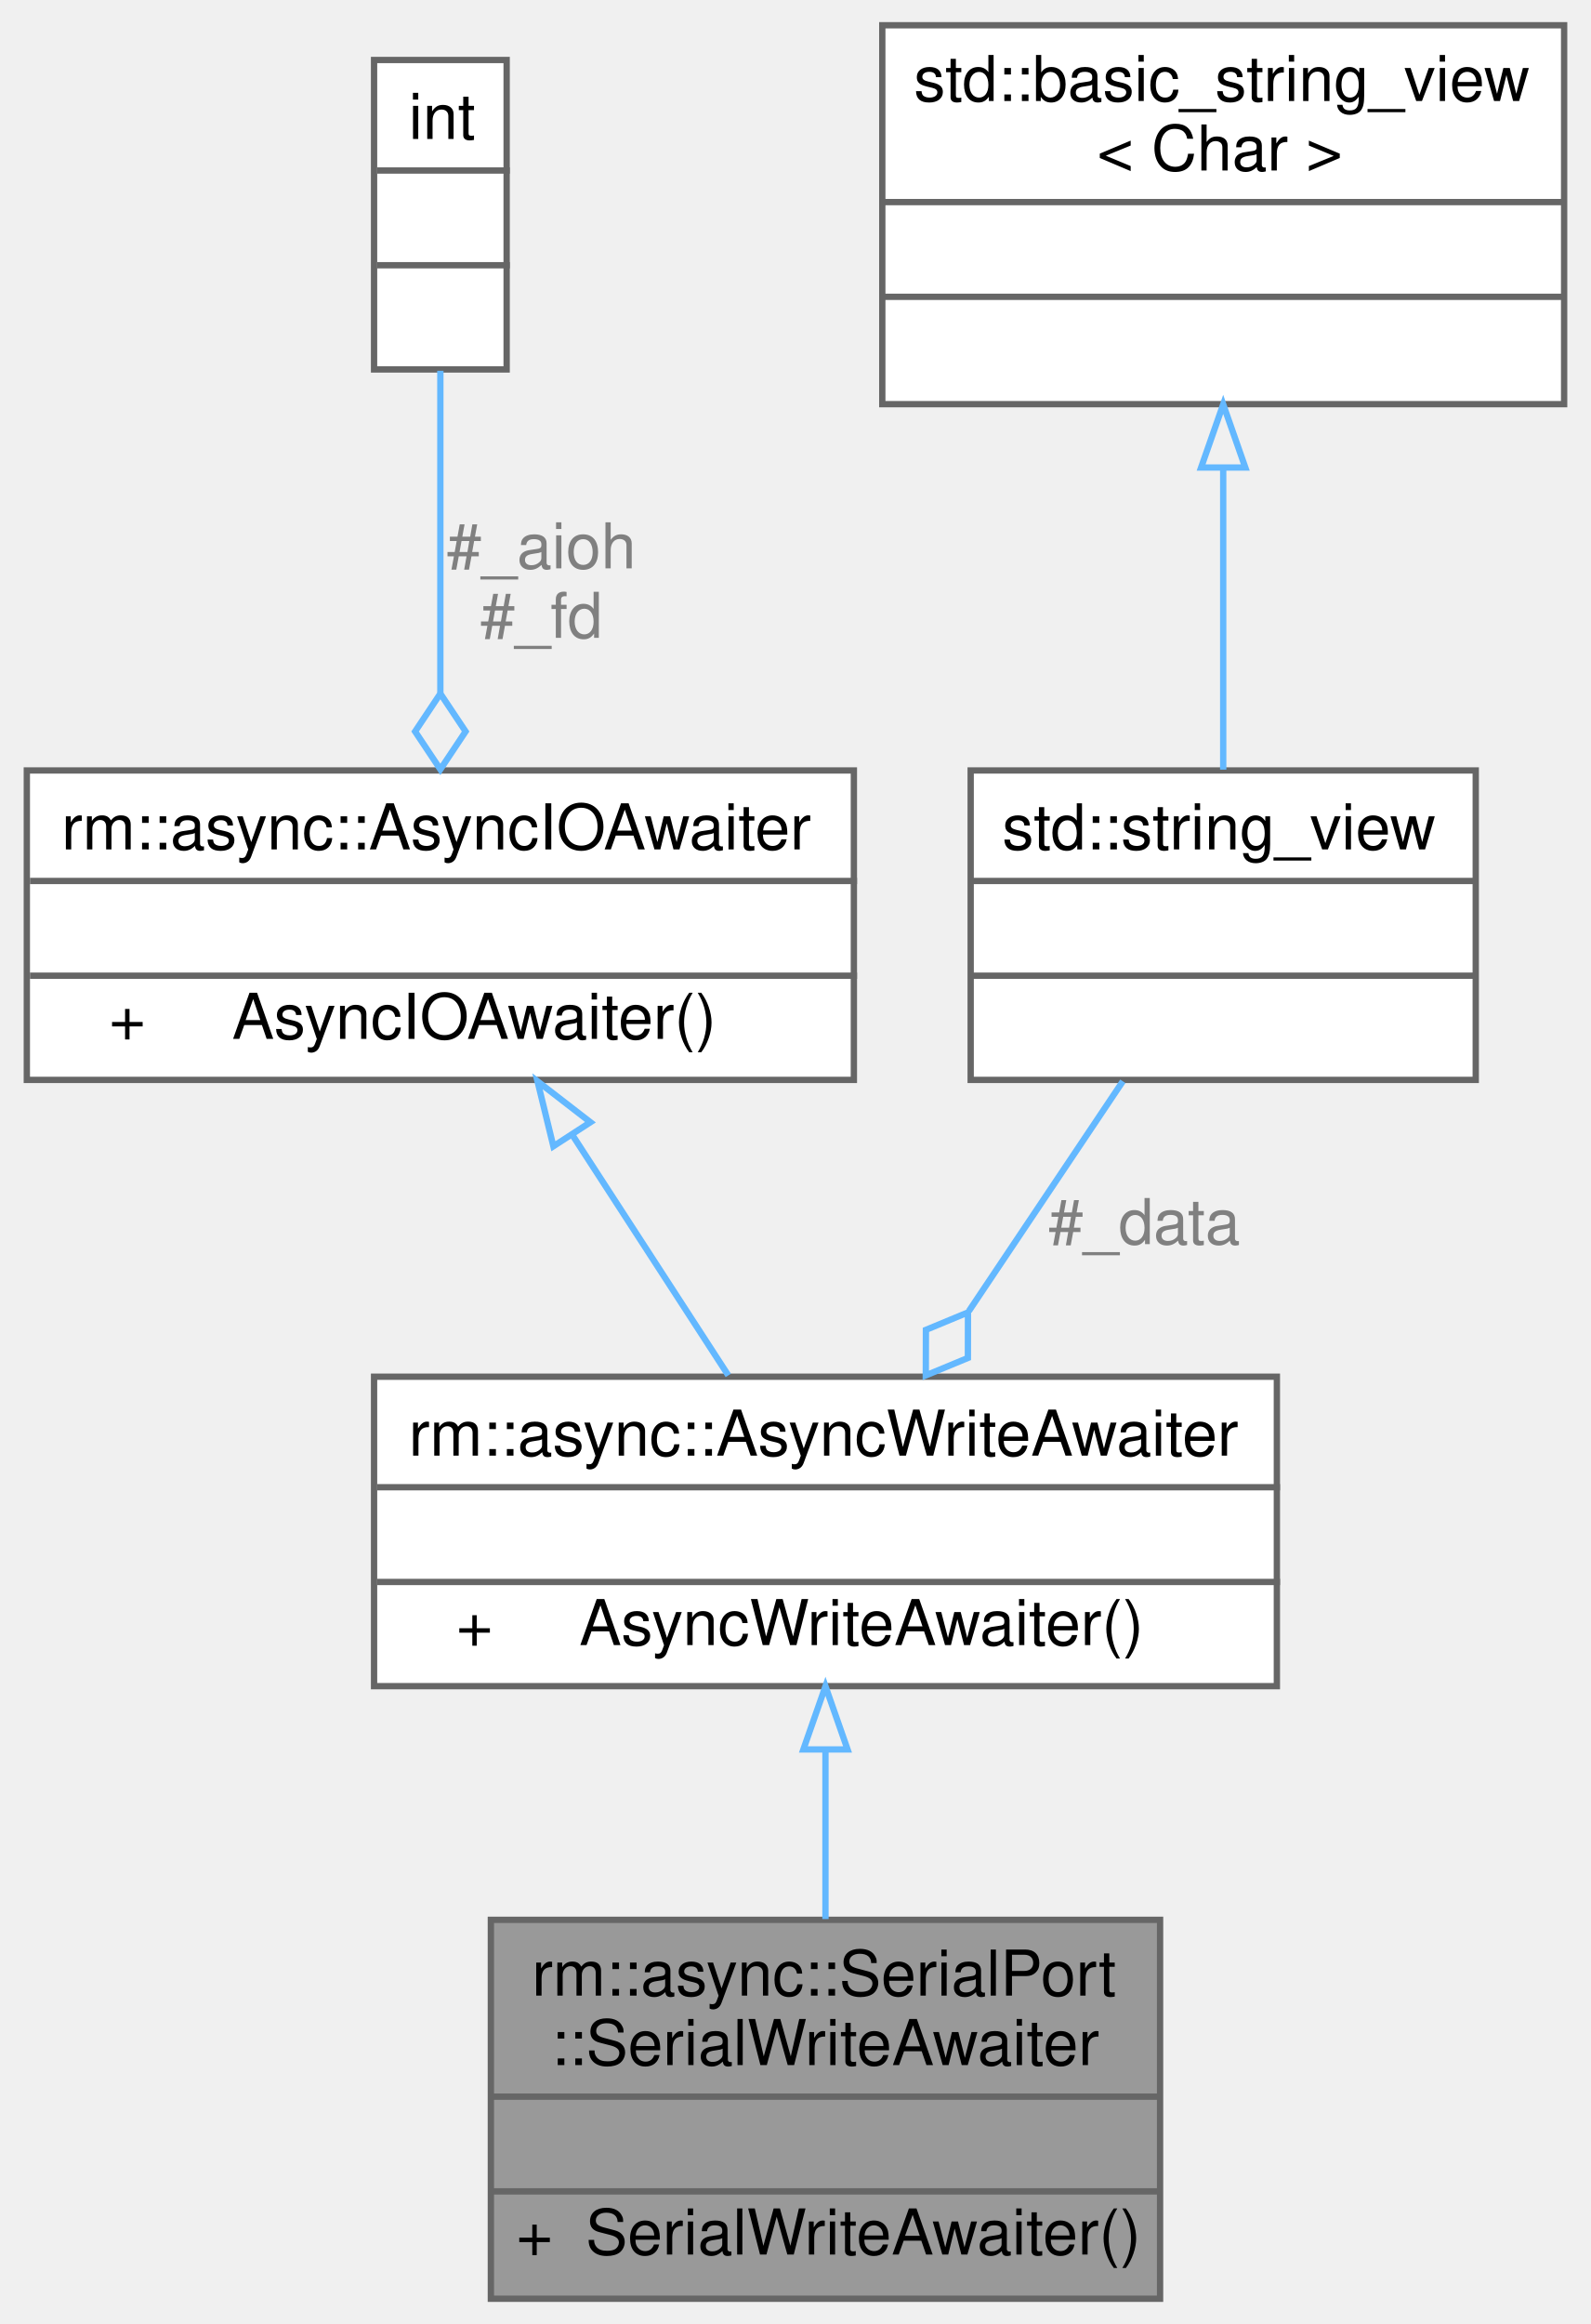
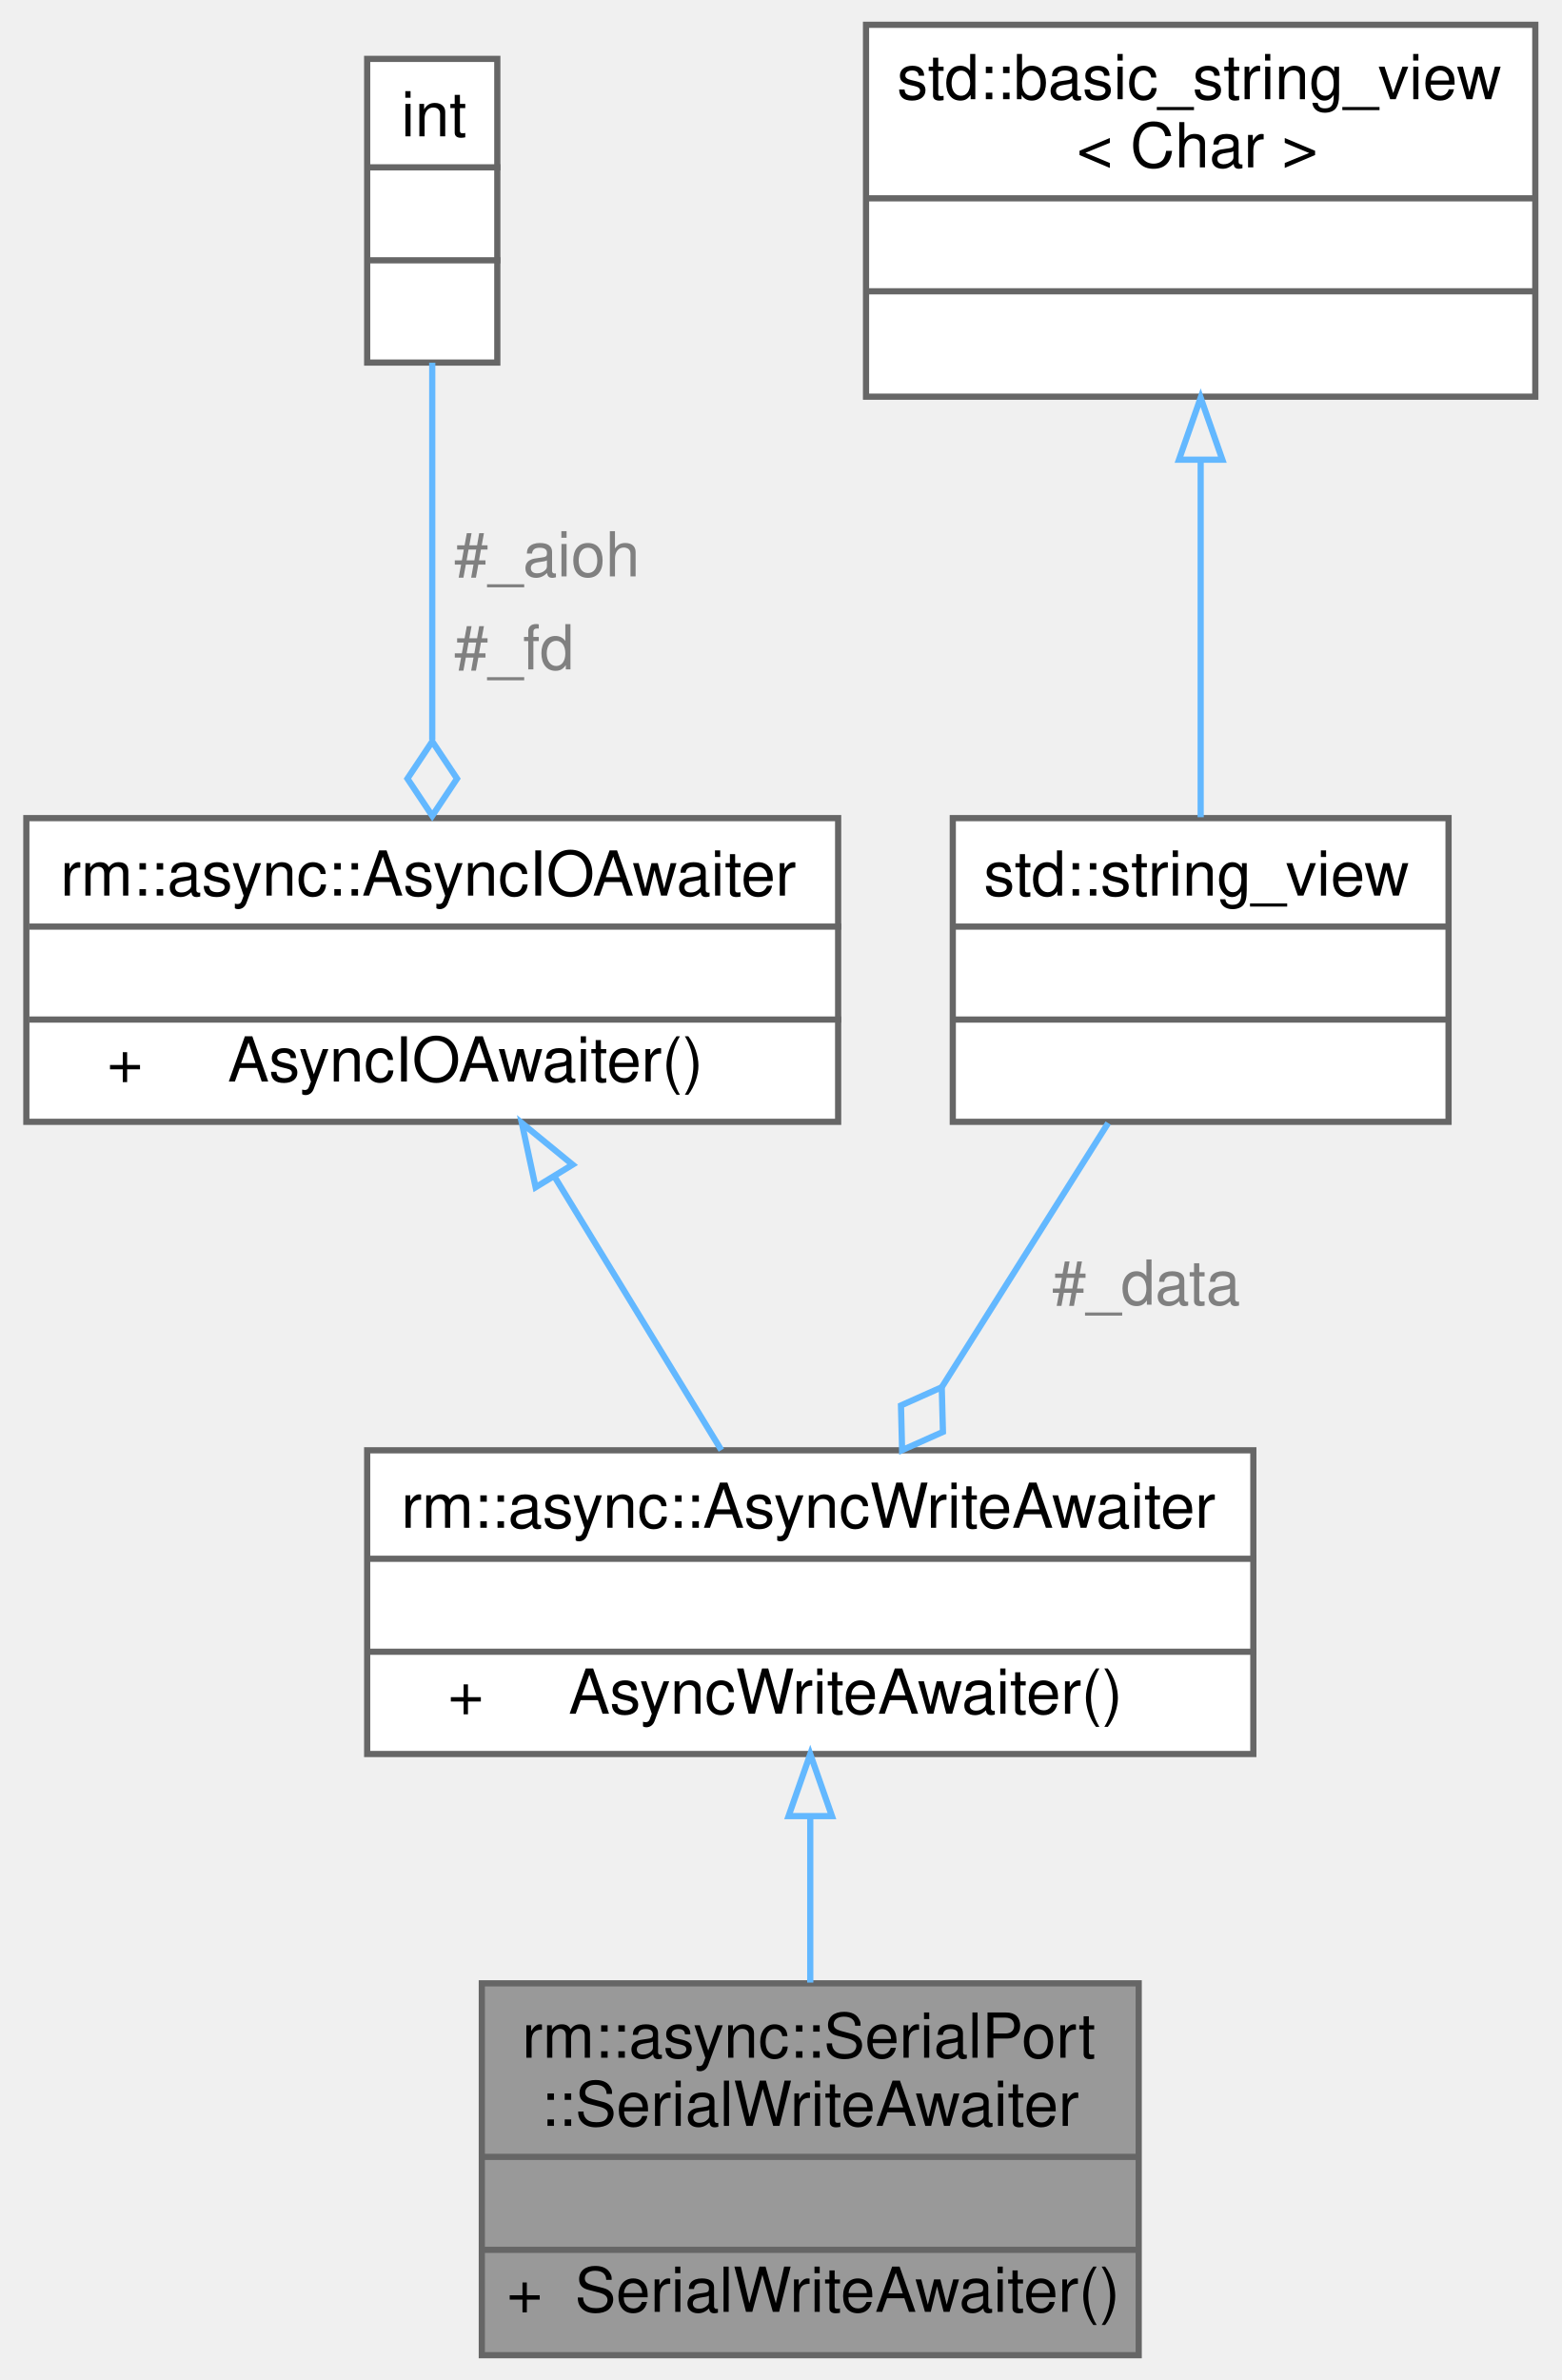
- <svg xmlns="http://www.w3.org/2000/svg" xmlns:xlink="http://www.w3.org/1999/xlink" width="252pt" height="368pt" viewBox="0.00 0.00 251.50 368.00">
-   <g id="graph0" class="graph" transform="scale(1 1) rotate(0) translate(4 364)">
+ <svg xmlns="http://www.w3.org/2000/svg" xmlns:xlink="http://www.w3.org/1999/xlink" width="252pt" height="384pt" viewBox="0.00 0.00 251.50 384.00">
+   <g id="graph0" class="graph" transform="scale(1 1) rotate(0) translate(4 380)">
    <g id="Node000001" class="node">
      <g id="a_Node000001">
        <a xlink:title="串口写等待器">
          <polygon fill="#999999" stroke="transparent" points="179.5,-60 73.5,-60 73.5,0 179.5,0 179.5,-60" />
          <text text-anchor="start" x="80" y="-48" font-family="Helvetica,sans-Serif" font-size="10.00">rm::async::SerialPort</text>
          <text text-anchor="start" x="83" y="-37" font-family="Helvetica,sans-Serif" font-size="10.00">::SerialWriteAwaiter</text>
          <text text-anchor="start" x="124.5" y="-22" font-family="Helvetica,sans-Serif" font-size="10.00"> </text>
          <text text-anchor="start" x="77.5" y="-7" font-family="Helvetica,sans-Serif" font-size="10.00">+</text>
          <text text-anchor="start" x="88.5" y="-7" font-family="Helvetica,sans-Serif" font-size="10.00">SerialWriteAwaiter()</text>
          <polygon fill="#666666" stroke="#666666" points="73.5,-32 73.5,-32 179.5,-32 179.5,-32 73.5,-32" />
          <polygon fill="#666666" stroke="#666666" points="73.5,-17 73.5,-17 179.5,-17 179.5,-17 73.5,-17" />
          <polygon fill="none" stroke="#666666" points="73.5,0 73.5,-60 179.5,-60 179.5,0 73.5,0" />
        </a>
      </g>
    </g>
    <g id="Node000002" class="node">
      <g id="a_Node000002">
        <a xlink:href="../../db/d38/classrm_1_1async_1_1AsyncWriteAwaiter.html" target="_top" xlink:title="通用异步写等待器，核心操作使用文件 I/O 系统调用的 write、WriteFile，使用者可以通过">
          <polygon fill="white" stroke="transparent" points="198,-146 55,-146 55,-97 198,-97 198,-146" />
          <text text-anchor="start" x="60.5" y="-133.5" font-family="Helvetica,sans-Serif" font-size="10.00">rm::async::AsyncWriteAwaiter</text>
          <text text-anchor="start" x="125" y="-118.5" font-family="Helvetica,sans-Serif" font-size="10.00"> </text>
          <text text-anchor="start" x="68" y="-103.5" font-family="Helvetica,sans-Serif" font-size="10.00">+</text>
          <text text-anchor="start" x="87.5" y="-103.5" font-family="Helvetica,sans-Serif" font-size="10.00">AsyncWriteAwaiter()</text>
          <polygon fill="#666666" stroke="#666666" points="55.5,-128.5 55.5,-128.5 198.5,-128.5 198.5,-128.5 55.5,-128.5" />
          <polygon fill="#666666" stroke="#666666" points="55.5,-113.5 55.5,-113.5 198.5,-113.5 198.5,-113.5 55.5,-113.5" />
          <polygon fill="none" stroke="#666666" points="55,-97 55,-146 198,-146 198,-97 55,-97" />
        </a>
      </g>
    </g>
    <g id="edge1_Node000001_Node000002" class="edge">
      <g id="a_edge1_Node000001_Node000002">
        <a xlink:title=" ">
          <path fill="none" stroke="#63b8ff" d="M126.5,-86.7C126.5,-77.95 126.5,-68.6 126.5,-60.12" />
          <polygon fill="none" stroke="#63b8ff" points="123,-86.98 126.5,-96.98 130,-86.98 123,-86.98" />
        </a>
      </g>
    </g>
    <g id="Node000003" class="node">
      <g id="a_Node000003">
        <a xlink:href="../../d6/d17/classrm_1_1async_1_1AsyncIOAwaiter.html" target="_top" xlink:title="IO 事件异步等待器">
-           <polygon fill="white" stroke="transparent" points="131,-242 0,-242 0,-193 131,-193 131,-242" />
-           <text text-anchor="start" x="5.5" y="-229.5" font-family="Helvetica,sans-Serif" font-size="10.00">rm::async::AsyncIOAwaiter</text>
-           <text text-anchor="start" x="64" y="-214.5" font-family="Helvetica,sans-Serif" font-size="10.00"> </text>
-           <text text-anchor="start" x="13" y="-199.5" font-family="Helvetica,sans-Serif" font-size="10.00">+</text>
-           <text text-anchor="start" x="32.5" y="-199.5" font-family="Helvetica,sans-Serif" font-size="10.00">AsyncIOAwaiter()</text>
-           <polygon fill="#666666" stroke="#666666" points="0.5,-224.5 0.5,-224.5 131.5,-224.5 131.5,-224.5 0.5,-224.5" />
-           <polygon fill="#666666" stroke="#666666" points="0.5,-209.5 0.5,-209.5 131.5,-209.5 131.5,-209.5 0.5,-209.5" />
-           <polygon fill="none" stroke="#666666" points="0,-193 0,-242 131,-242 131,-193 0,-193" />
+           <polygon fill="white" stroke="transparent" points="131,-248 0,-248 0,-199 131,-199 131,-248" />
+           <text text-anchor="start" x="5.5" y="-235.5" font-family="Helvetica,sans-Serif" font-size="10.00">rm::async::AsyncIOAwaiter</text>
+           <text text-anchor="start" x="64" y="-220.5" font-family="Helvetica,sans-Serif" font-size="10.00"> </text>
+           <text text-anchor="start" x="13" y="-205.5" font-family="Helvetica,sans-Serif" font-size="10.00">+</text>
+           <text text-anchor="start" x="32.5" y="-205.5" font-family="Helvetica,sans-Serif" font-size="10.00">AsyncIOAwaiter()</text>
+           <polygon fill="#666666" stroke="#666666" points="0.5,-230.5 0.5,-230.5 131.5,-230.5 131.5,-230.5 0.5,-230.5" />
+           <polygon fill="#666666" stroke="#666666" points="0.5,-215.5 0.5,-215.5 131.5,-215.5 131.5,-215.5 0.5,-215.5" />
+           <polygon fill="none" stroke="#666666" points="0,-199 0,-248 131,-248 131,-199 0,-199" />
        </a>
      </g>
    </g>
    <g id="edge2_Node000002_Node000003" class="edge">
      <g id="a_edge2_Node000002_Node000003">
        <a xlink:title=" ">
-           <path fill="none" stroke="#63b8ff" d="M86.56,-184.05C94.63,-171.62 103.67,-157.68 111.11,-146.21" />
-           <polygon fill="none" stroke="#63b8ff" points="83.4,-182.49 80.89,-192.78 89.27,-186.3 83.4,-182.49" />
+           <path fill="none" stroke="#63b8ff" d="M85.21,-190.19C93.98,-175.82 104.11,-159.2 112.15,-146.03" />
+           <polygon fill="none" stroke="#63b8ff" points="82.18,-188.44 79.96,-198.8 88.15,-192.09 82.18,-188.44" />
        </a>
      </g>
    </g>
    <g id="Node000004" class="node">
      <g id="a_Node000004">
        <a xlink:title=" ">
-           <polygon fill="white" stroke="transparent" points="76,-354.5 55,-354.5 55,-305.5 76,-305.5 76,-354.5" />
-           <text text-anchor="start" x="60.5" y="-342" font-family="Helvetica,sans-Serif" font-size="10.00">int</text>
-           <text text-anchor="start" x="64" y="-327" font-family="Helvetica,sans-Serif" font-size="10.00"> </text>
-           <text text-anchor="start" x="64" y="-312" font-family="Helvetica,sans-Serif" font-size="10.00"> </text>
-           <polygon fill="#666666" stroke="#666666" points="55.5,-337 55.5,-337 76.5,-337 76.5,-337 55.5,-337" />
-           <polygon fill="#666666" stroke="#666666" points="55.5,-322 55.5,-322 76.5,-322 76.5,-322 55.5,-322" />
-           <polygon fill="none" stroke="#666666" points="55,-305.5 55,-354.5 76,-354.5 76,-305.5 55,-305.5" />
+           <polygon fill="white" stroke="transparent" points="76,-370.5 55,-370.5 55,-321.5 76,-321.5 76,-370.5" />
+           <text text-anchor="start" x="60.5" y="-358" font-family="Helvetica,sans-Serif" font-size="10.00">int</text>
+           <text text-anchor="start" x="64" y="-343" font-family="Helvetica,sans-Serif" font-size="10.00"> </text>
+           <text text-anchor="start" x="64" y="-328" font-family="Helvetica,sans-Serif" font-size="10.00"> </text>
+           <polygon fill="#666666" stroke="#666666" points="55.5,-353 55.5,-353 76.5,-353 76.5,-353 55.5,-353" />
+           <polygon fill="#666666" stroke="#666666" points="55.5,-338 55.5,-338 76.5,-338 76.5,-338 55.5,-338" />
+           <polygon fill="none" stroke="#666666" points="55,-321.5 55,-370.5 76,-370.5 76,-321.5 55,-321.5" />
        </a>
      </g>
    </g>
    <g id="edge3_Node000003_Node000004" class="edge">
      <g id="a_edge3_Node000003_Node000004">
        <a xlink:title=" ">
-           <path fill="none" stroke="#63b8ff" d="M65.5,-305.29C65.5,-290.44 65.5,-271 65.5,-254.29" />
-           <polygon fill="none" stroke="#63b8ff" points="65.5,-254.17 61.5,-248.17 65.5,-242.17 69.5,-248.17 65.5,-254.17" />
+           <path fill="none" stroke="#63b8ff" d="M65.5,-321.48C65.5,-304.18 65.5,-280.33 65.5,-260.62" />
+           <polygon fill="none" stroke="#63b8ff" points="65.5,-260.37 61.5,-254.37 65.5,-248.37 69.5,-254.37 65.5,-260.37" />
        </a>
      </g>
-       <text text-anchor="middle" x="81.5" y="-274" font-family="Helvetica,sans-Serif" font-size="10.00" fill="grey"> #_aioh</text>
-       <text text-anchor="middle" x="81.5" y="-263" font-family="Helvetica,sans-Serif" font-size="10.00" fill="grey">#_fd</text>
+       <text text-anchor="start" x="69" y="-287" font-family="Helvetica,sans-Serif" font-size="10.00" fill="grey">#_aioh</text>
+       <text text-anchor="start" x="69" y="-272" font-family="Helvetica,sans-Serif" font-size="10.00" fill="grey">#_fd</text>
    </g>
    <g id="Node000005" class="node">
      <g id="a_Node000005">
        <a xlink:title=" ">
-           <polygon fill="white" stroke="transparent" points="229.5,-242 149.5,-242 149.5,-193 229.5,-193 229.5,-242" />
-           <text text-anchor="start" x="154.5" y="-229.5" font-family="Helvetica,sans-Serif" font-size="10.00">std::string_view</text>
-           <text text-anchor="start" x="187.5" y="-214.5" font-family="Helvetica,sans-Serif" font-size="10.00"> </text>
-           <text text-anchor="start" x="187.5" y="-199.5" font-family="Helvetica,sans-Serif" font-size="10.00"> </text>
-           <polygon fill="#666666" stroke="#666666" points="149.5,-224.5 149.5,-224.5 229.5,-224.5 229.5,-224.5 149.5,-224.5" />
-           <polygon fill="#666666" stroke="#666666" points="149.5,-209.5 149.5,-209.5 229.5,-209.5 229.5,-209.5 149.5,-209.5" />
-           <polygon fill="none" stroke="#666666" points="149.5,-193 149.5,-242 229.5,-242 229.5,-193 149.5,-193" />
+           <polygon fill="white" stroke="transparent" points="229.5,-248 149.5,-248 149.5,-199 229.5,-199 229.5,-248" />
+           <text text-anchor="start" x="154.5" y="-235.5" font-family="Helvetica,sans-Serif" font-size="10.00">std::string_view</text>
+           <text text-anchor="start" x="187.5" y="-220.5" font-family="Helvetica,sans-Serif" font-size="10.00"> </text>
+           <text text-anchor="start" x="187.5" y="-205.5" font-family="Helvetica,sans-Serif" font-size="10.00"> </text>
+           <polygon fill="#666666" stroke="#666666" points="149.5,-230.5 149.5,-230.5 229.5,-230.5 229.5,-230.5 149.5,-230.5" />
+           <polygon fill="#666666" stroke="#666666" points="149.5,-215.5 149.5,-215.5 229.5,-215.5 229.5,-215.5 149.5,-215.5" />
+           <polygon fill="none" stroke="#666666" points="149.5,-199 149.5,-248 229.5,-248 229.5,-199 149.5,-199" />
        </a>
      </g>
    </g>
    <g id="edge4_Node000002_Node000005" class="edge">
      <g id="a_edge4_Node000002_Node000005">
        <a xlink:title=" ">
-           <path fill="none" stroke="#63b8ff" d="M173.6,-192.78C166.22,-181.76 157.3,-168.45 149.22,-156.4" />
-           <polygon fill="none" stroke="#63b8ff" points="149.07,-156.18 142.41,-153.42 142.39,-146.21 149.06,-148.97 149.07,-156.18" />
+           <path fill="none" stroke="#63b8ff" d="M174.57,-198.8C166.57,-186.1 156.57,-170.23 147.77,-156.26" />
+           <polygon fill="none" stroke="#63b8ff" points="147.72,-156.18 141.14,-153.24 141.32,-146.03 147.91,-148.97 147.72,-156.18" />
        </a>
      </g>
-       <text text-anchor="middle" x="177" y="-167" font-family="Helvetica,sans-Serif" font-size="10.00" fill="grey"> #_data</text>
+       <text text-anchor="start" x="165.5" y="-169.5" font-family="Helvetica,sans-Serif" font-size="10.00" fill="grey">#_data</text>
    </g>
    <g id="Node000006" class="node">
      <g id="a_Node000006">
        <a xlink:title=" ">
-           <polygon fill="white" stroke="transparent" points="243.5,-360 135.5,-360 135.5,-300 243.5,-300 243.5,-360" />
-           <text text-anchor="start" x="140.5" y="-348" font-family="Helvetica,sans-Serif" font-size="10.00">std::basic_string_view</text>
-           <text text-anchor="start" x="169.5" y="-337" font-family="Helvetica,sans-Serif" font-size="10.00">&lt; Char &gt;</text>
-           <text text-anchor="start" x="187.5" y="-322" font-family="Helvetica,sans-Serif" font-size="10.00"> </text>
-           <text text-anchor="start" x="187.5" y="-307" font-family="Helvetica,sans-Serif" font-size="10.00"> </text>
-           <polygon fill="#666666" stroke="#666666" points="135.5,-332 135.5,-332 243.5,-332 243.5,-332 135.5,-332" />
-           <polygon fill="#666666" stroke="#666666" points="135.5,-317 135.5,-317 243.5,-317 243.5,-317 135.5,-317" />
-           <polygon fill="none" stroke="#666666" points="135.5,-300 135.5,-360 243.5,-360 243.5,-300 135.5,-300" />
+           <polygon fill="white" stroke="transparent" points="243.5,-376 135.5,-376 135.5,-316 243.5,-316 243.5,-376" />
+           <text text-anchor="start" x="140.5" y="-364" font-family="Helvetica,sans-Serif" font-size="10.00">std::basic_string_view</text>
+           <text text-anchor="start" x="169.5" y="-353" font-family="Helvetica,sans-Serif" font-size="10.00">&lt; Char &gt;</text>
+           <text text-anchor="start" x="187.5" y="-338" font-family="Helvetica,sans-Serif" font-size="10.00"> </text>
+           <text text-anchor="start" x="187.5" y="-323" font-family="Helvetica,sans-Serif" font-size="10.00"> </text>
+           <polygon fill="#666666" stroke="#666666" points="135.5,-348 135.5,-348 243.5,-348 243.5,-348 135.5,-348" />
+           <polygon fill="#666666" stroke="#666666" points="135.5,-333 135.5,-333 243.5,-333 243.5,-333 135.5,-333" />
+           <polygon fill="none" stroke="#666666" points="135.5,-316 135.5,-376 243.5,-376 243.5,-316 135.5,-316" />
        </a>
      </g>
    </g>
    <g id="edge5_Node000005_Node000006" class="edge">
      <g id="a_edge5_Node000005_Node000006">
        <a xlink:title=" ">
-           <path fill="none" stroke="#63b8ff" d="M189.5,-289.84C189.5,-273.9 189.5,-256.01 189.5,-242.13" />
-           <polygon fill="none" stroke="#63b8ff" points="186,-289.97 189.5,-299.97 193,-289.97 186,-289.97" />
+           <path fill="none" stroke="#63b8ff" d="M189.5,-305.66C189.5,-286.67 189.5,-264.51 189.5,-248.15" />
+           <polygon fill="none" stroke="#63b8ff" points="186,-305.83 189.5,-315.83 193,-305.83 186,-305.83" />
        </a>
      </g>
    </g>
  </g>
</svg>
